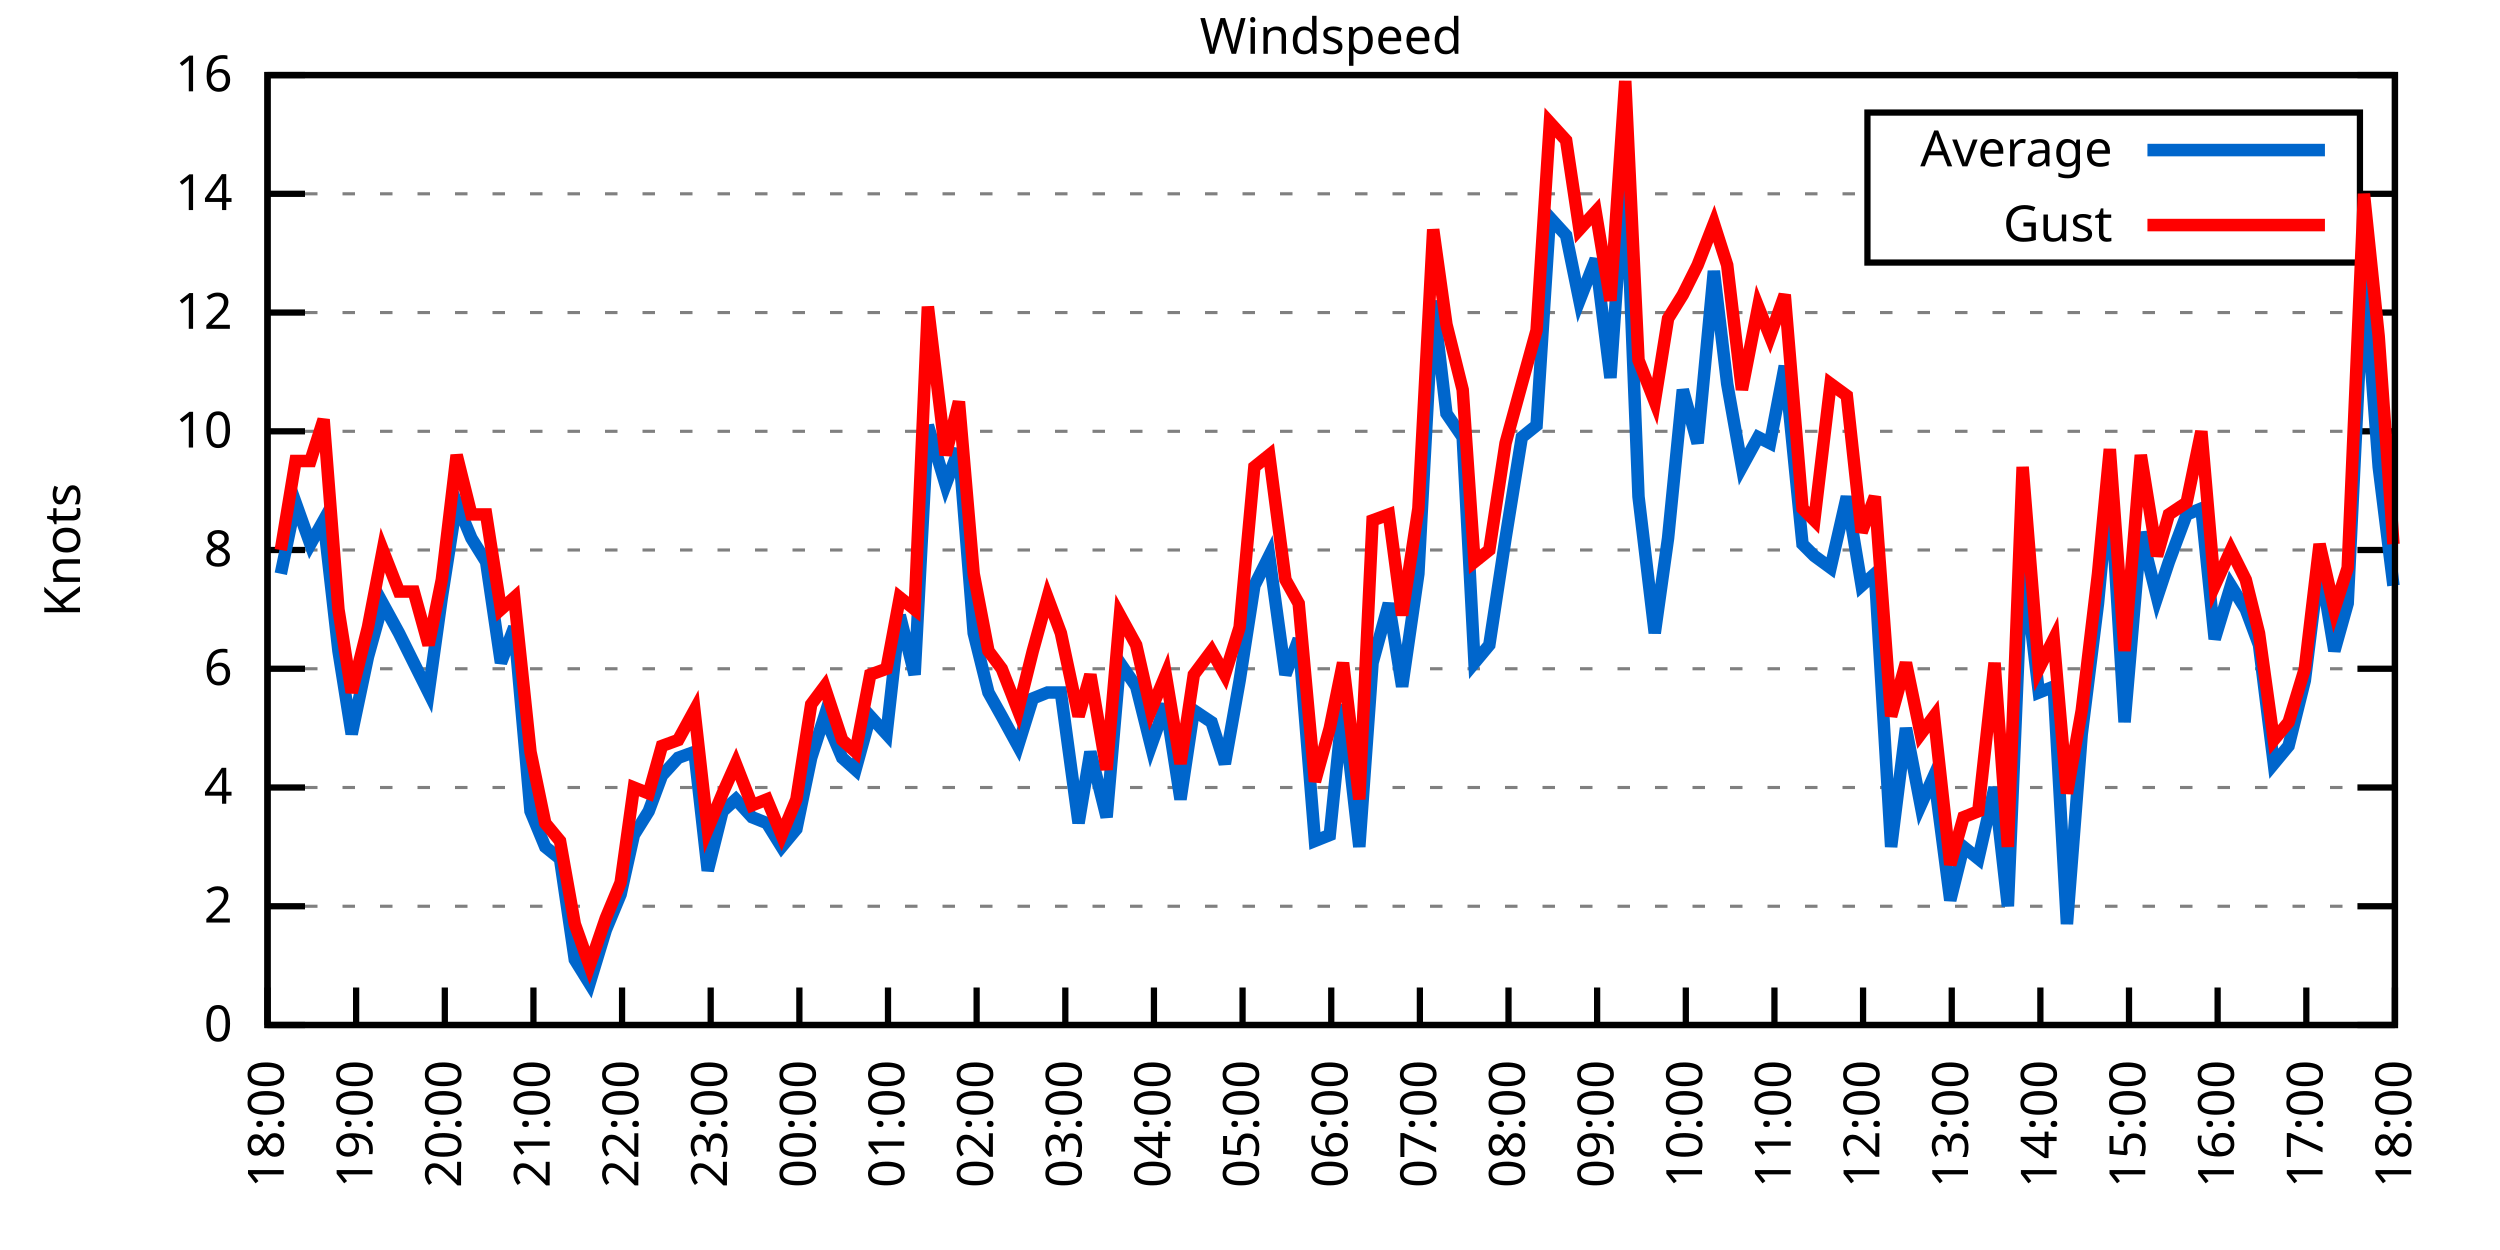
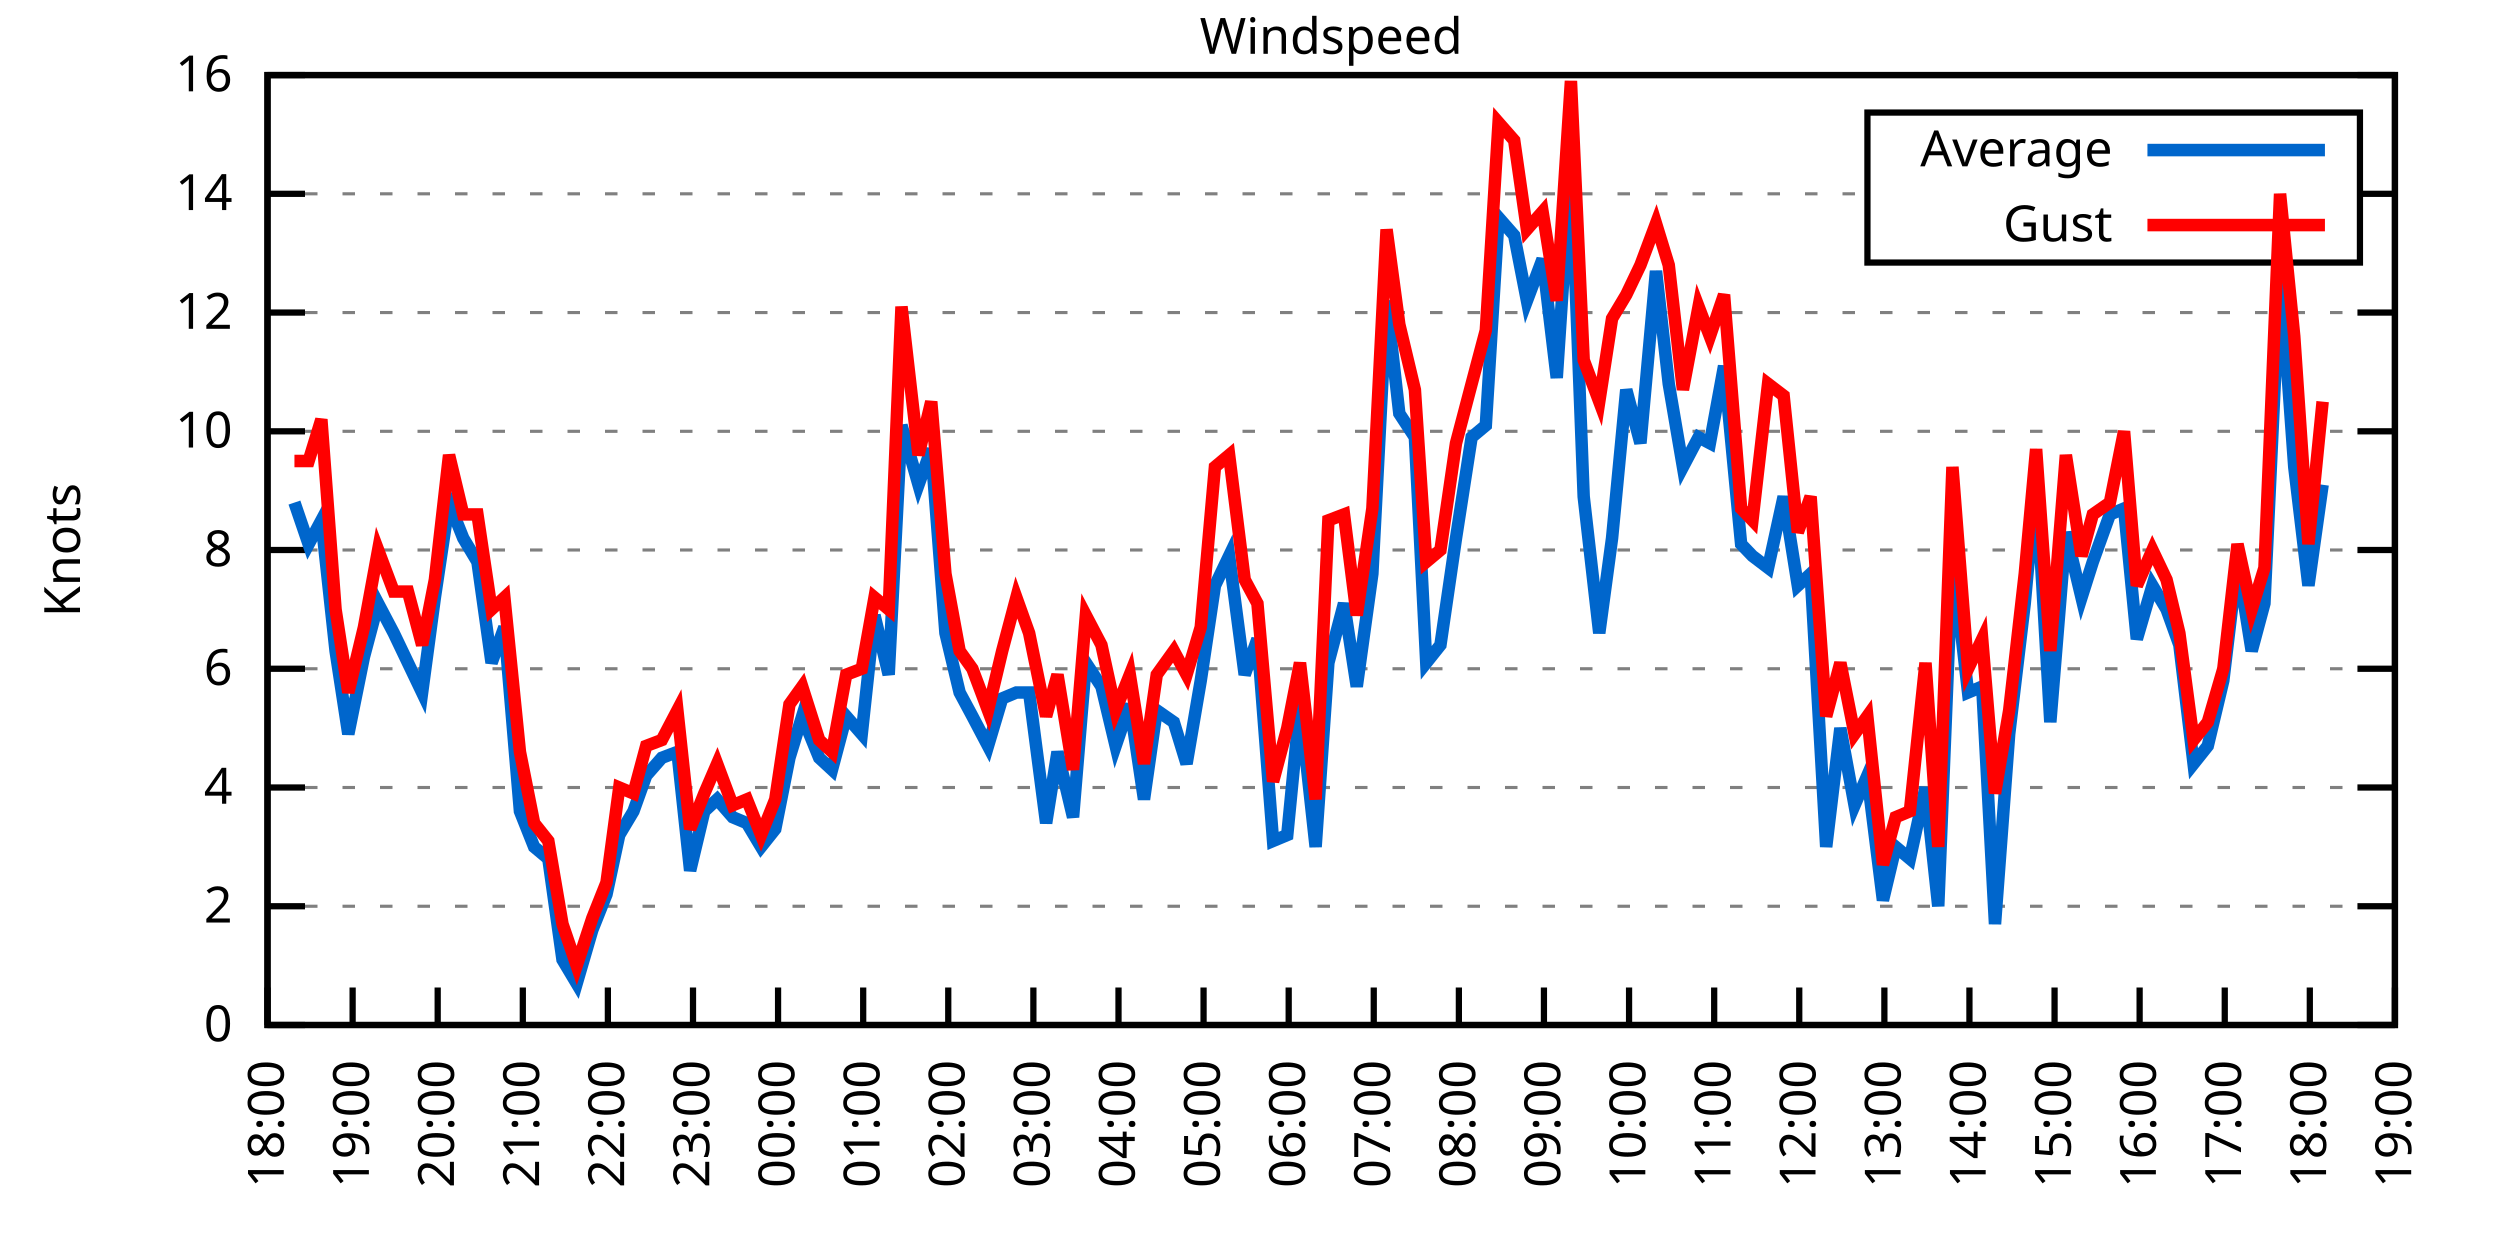
<svg xmlns="http://www.w3.org/2000/svg" xmlns:xlink="http://www.w3.org/1999/xlink" width="400" height="200" viewBox="0 0 400 200">
  <g id="gnuplot_canvas">
    <rect x="0" y="0" width="400" height="200" fill="none" />
    <defs>
      <circle id="gpDot" r="0.5" stroke-width="0.5" stroke="currentColor" />
      <path id="gpPt0" stroke-width="0.333" stroke="currentColor" d="M-1,0 h2 M0,-1 v2" />
      <path id="gpPt1" stroke-width="0.333" stroke="currentColor" d="M-1,-1 L1,1 M1,-1 L-1,1" />
      <path id="gpPt2" stroke-width="0.333" stroke="currentColor" d="M-1,0 L1,0 M0,-1 L0,1 M-1,-1 L1,1 M-1,1 L1,-1" />
      <rect id="gpPt3" stroke-width="0.333" stroke="currentColor" x="-1" y="-1" width="2" height="2" />
      <rect id="gpPt4" stroke-width="0.333" stroke="currentColor" fill="currentColor" x="-1" y="-1" width="2" height="2" />
      <circle id="gpPt5" stroke-width="0.333" stroke="currentColor" cx="0" cy="0" r="1" />
      <use xlink:href="#gpPt5" id="gpPt6" fill="currentColor" stroke="none" />
      <path id="gpPt7" stroke-width="0.333" stroke="currentColor" d="M0,-1.33 L-1.33,0.67 L1.33,0.67 z" />
      <use xlink:href="#gpPt7" id="gpPt8" fill="currentColor" stroke="none" />
      <use xlink:href="#gpPt7" id="gpPt9" stroke="currentColor" transform="rotate(180)" />
      <use xlink:href="#gpPt9" id="gpPt10" fill="currentColor" stroke="none" />
      <use xlink:href="#gpPt3" id="gpPt11" stroke="currentColor" transform="rotate(45)" />
      <use xlink:href="#gpPt11" id="gpPt12" fill="currentColor" stroke="none" />
      <path id="gpPt13" stroke-width="0.333" stroke="currentColor" d="M0,1.330 L1.265,0.411 L0.782,-1.067 L-0.782,-1.076 L-1.265,0.411 z" />
      <use xlink:href="#gpPt13" id="gpPt14" fill="currentColor" stroke="none" />
      <filter id="textbox" filterUnits="objectBoundingBox" x="0" y="0" height="1" width="1">
        <feFlood flood-color="white" flood-opacity="1" result="bgnd" />
        <feComposite in="SourceGraphic" in2="bgnd" operator="atop" />
      </filter>
      <filter id="greybox" filterUnits="objectBoundingBox" x="0" y="0" height="1" width="1">
        <feFlood flood-color="lightgrey" flood-opacity="1" result="grey" />
        <feComposite in="SourceGraphic" in2="grey" operator="atop" />
      </filter>
    </defs>
    <g fill="none" color="white" stroke="currentColor" stroke-width="1.00" stroke-linecap="butt" stroke-linejoin="miter">
</g>
    <g fill="none" color="black" stroke="currentColor" stroke-width="1.00" stroke-linecap="butt" stroke-linejoin="miter">
      <g stroke="none" shape-rendering="crispEdges">
        <polygon fill="rgb(255, 255, 255)" points="42.80,164.00 383.18,164.00 383.18,12.02 42.80,12.02 " />
      </g>
    </g>
    <g fill="none" color="black" stroke="currentColor" stroke-width="1.00" stroke-linecap="butt" stroke-linejoin="miter">
</g>
    <g fill="none" color="black" stroke="black" stroke-width="0.50" stroke-linecap="butt" stroke-linejoin="miter">
</g>
    <g fill="none" color="gray" stroke="currentColor" stroke-width="0.50" stroke-linecap="butt" stroke-linejoin="miter">
      <path stroke="gray" stroke-dasharray="2,4" class="gridline" d="M42.80,164.00 L383.19,164.00  " />
    </g>
    <g fill="none" color="gray" stroke="gray" stroke-width="1.00" stroke-linecap="butt" stroke-linejoin="miter">
</g>
    <g fill="none" color="black" stroke="currentColor" stroke-width="1.00" stroke-linecap="butt" stroke-linejoin="miter">
      <path stroke="black" d="M42.80,164.00 L48.80,164.00 M383.19,164.00 L377.19,164.00  " />
      <g transform="translate(37.20,166.60)" stroke="none" fill="black" font-family="Sans" font-size="8.00" text-anchor="end">
        <text>
          <tspan font-family="Sans"> 0</tspan>
        </text>
      </g>
    </g>
    <g fill="none" color="black" stroke="currentColor" stroke-width="1.00" stroke-linecap="butt" stroke-linejoin="miter">
</g>
    <g fill="none" color="black" stroke="black" stroke-width="0.50" stroke-linecap="butt" stroke-linejoin="miter">
</g>
    <g fill="none" color="gray" stroke="currentColor" stroke-width="0.50" stroke-linecap="butt" stroke-linejoin="miter">
      <path stroke="gray" stroke-dasharray="2,4" class="gridline" d="M42.80,145.00 L383.19,145.00  " />
    </g>
    <g fill="none" color="gray" stroke="gray" stroke-width="1.00" stroke-linecap="butt" stroke-linejoin="miter">
</g>
    <g fill="none" color="black" stroke="currentColor" stroke-width="1.00" stroke-linecap="butt" stroke-linejoin="miter">
      <path stroke="black" d="M42.80,145.00 L48.80,145.00 M383.19,145.00 L377.19,145.00  " />
      <g transform="translate(37.20,147.60)" stroke="none" fill="black" font-family="Sans" font-size="8.00" text-anchor="end">
        <text>
          <tspan font-family="Sans"> 2</tspan>
        </text>
      </g>
    </g>
    <g fill="none" color="black" stroke="currentColor" stroke-width="1.00" stroke-linecap="butt" stroke-linejoin="miter">
</g>
    <g fill="none" color="black" stroke="black" stroke-width="0.50" stroke-linecap="butt" stroke-linejoin="miter">
</g>
    <g fill="none" color="gray" stroke="currentColor" stroke-width="0.50" stroke-linecap="butt" stroke-linejoin="miter">
      <path stroke="gray" stroke-dasharray="2,4" class="gridline" d="M42.80,126.00 L383.19,126.00  " />
    </g>
    <g fill="none" color="gray" stroke="gray" stroke-width="1.00" stroke-linecap="butt" stroke-linejoin="miter">
</g>
    <g fill="none" color="black" stroke="currentColor" stroke-width="1.00" stroke-linecap="butt" stroke-linejoin="miter">
      <path stroke="black" d="M42.80,126.00 L48.80,126.00 M383.19,126.00 L377.19,126.00  " />
      <g transform="translate(37.20,128.60)" stroke="none" fill="black" font-family="Sans" font-size="8.00" text-anchor="end">
        <text>
          <tspan font-family="Sans"> 4</tspan>
        </text>
      </g>
    </g>
    <g fill="none" color="black" stroke="currentColor" stroke-width="1.00" stroke-linecap="butt" stroke-linejoin="miter">
</g>
    <g fill="none" color="black" stroke="black" stroke-width="0.50" stroke-linecap="butt" stroke-linejoin="miter">
</g>
    <g fill="none" color="gray" stroke="currentColor" stroke-width="0.50" stroke-linecap="butt" stroke-linejoin="miter">
      <path stroke="gray" stroke-dasharray="2,4" class="gridline" d="M42.80,107.00 L383.19,107.00  " />
    </g>
    <g fill="none" color="gray" stroke="gray" stroke-width="1.00" stroke-linecap="butt" stroke-linejoin="miter">
</g>
    <g fill="none" color="black" stroke="currentColor" stroke-width="1.00" stroke-linecap="butt" stroke-linejoin="miter">
      <path stroke="black" d="M42.80,107.00 L48.80,107.00 M383.19,107.00 L377.19,107.00  " />
      <g transform="translate(37.20,109.60)" stroke="none" fill="black" font-family="Sans" font-size="8.00" text-anchor="end">
        <text>
          <tspan font-family="Sans"> 6</tspan>
        </text>
      </g>
    </g>
    <g fill="none" color="black" stroke="currentColor" stroke-width="1.00" stroke-linecap="butt" stroke-linejoin="miter">
</g>
    <g fill="none" color="black" stroke="black" stroke-width="0.50" stroke-linecap="butt" stroke-linejoin="miter">
</g>
    <g fill="none" color="gray" stroke="currentColor" stroke-width="0.50" stroke-linecap="butt" stroke-linejoin="miter">
      <path stroke="gray" stroke-dasharray="2,4" class="gridline" d="M42.80,88.00 L383.19,88.00  " />
    </g>
    <g fill="none" color="gray" stroke="gray" stroke-width="1.00" stroke-linecap="butt" stroke-linejoin="miter">
</g>
    <g fill="none" color="black" stroke="currentColor" stroke-width="1.00" stroke-linecap="butt" stroke-linejoin="miter">
      <path stroke="black" d="M42.80,88.00 L48.80,88.00 M383.19,88.00 L377.19,88.00  " />
      <g transform="translate(37.20,90.60)" stroke="none" fill="black" font-family="Sans" font-size="8.00" text-anchor="end">
        <text>
          <tspan font-family="Sans"> 8</tspan>
        </text>
      </g>
    </g>
    <g fill="none" color="black" stroke="currentColor" stroke-width="1.00" stroke-linecap="butt" stroke-linejoin="miter">
</g>
    <g fill="none" color="black" stroke="black" stroke-width="0.50" stroke-linecap="butt" stroke-linejoin="miter">
</g>
    <g fill="none" color="gray" stroke="currentColor" stroke-width="0.50" stroke-linecap="butt" stroke-linejoin="miter">
      <path stroke="gray" stroke-dasharray="2,4" class="gridline" d="M42.80,69.01 L383.19,69.01  " />
    </g>
    <g fill="none" color="gray" stroke="gray" stroke-width="1.00" stroke-linecap="butt" stroke-linejoin="miter">
</g>
    <g fill="none" color="black" stroke="currentColor" stroke-width="1.00" stroke-linecap="butt" stroke-linejoin="miter">
      <path stroke="black" d="M42.80,69.01 L48.80,69.01 M383.19,69.01 L377.19,69.01  " />
      <g transform="translate(37.20,71.61)" stroke="none" fill="black" font-family="Sans" font-size="8.00" text-anchor="end">
        <text>
          <tspan font-family="Sans"> 10</tspan>
        </text>
      </g>
    </g>
    <g fill="none" color="black" stroke="currentColor" stroke-width="1.00" stroke-linecap="butt" stroke-linejoin="miter">
</g>
    <g fill="none" color="black" stroke="black" stroke-width="0.50" stroke-linecap="butt" stroke-linejoin="miter">
</g>
    <g fill="none" color="gray" stroke="currentColor" stroke-width="0.50" stroke-linecap="butt" stroke-linejoin="miter">
      <path stroke="gray" stroke-dasharray="2,4" class="gridline" d="M42.80,50.01 L383.19,50.01  " />
    </g>
    <g fill="none" color="gray" stroke="gray" stroke-width="1.00" stroke-linecap="butt" stroke-linejoin="miter">
</g>
    <g fill="none" color="black" stroke="currentColor" stroke-width="1.00" stroke-linecap="butt" stroke-linejoin="miter">
      <path stroke="black" d="M42.80,50.01 L48.80,50.01 M383.19,50.01 L377.19,50.01  " />
      <g transform="translate(37.20,52.61)" stroke="none" fill="black" font-family="Sans" font-size="8.00" text-anchor="end">
        <text>
          <tspan font-family="Sans"> 12</tspan>
        </text>
      </g>
    </g>
    <g fill="none" color="black" stroke="currentColor" stroke-width="1.00" stroke-linecap="butt" stroke-linejoin="miter">
</g>
    <g fill="none" color="black" stroke="black" stroke-width="0.50" stroke-linecap="butt" stroke-linejoin="miter">
</g>
    <g fill="none" color="gray" stroke="currentColor" stroke-width="0.50" stroke-linecap="butt" stroke-linejoin="miter">
      <path stroke="gray" stroke-dasharray="2,4" class="gridline" d="M42.80,31.01 L298.79,31.01 M377.59,31.01 L383.19,31.01  " />
    </g>
    <g fill="none" color="gray" stroke="gray" stroke-width="1.00" stroke-linecap="butt" stroke-linejoin="miter">
</g>
    <g fill="none" color="black" stroke="currentColor" stroke-width="1.00" stroke-linecap="butt" stroke-linejoin="miter">
      <path stroke="black" d="M42.80,31.01 L48.80,31.01 M383.19,31.01 L377.19,31.01  " />
      <g transform="translate(37.20,33.61)" stroke="none" fill="black" font-family="Sans" font-size="8.00" text-anchor="end">
        <text>
          <tspan font-family="Sans"> 14</tspan>
        </text>
      </g>
    </g>
    <g fill="none" color="black" stroke="currentColor" stroke-width="1.00" stroke-linecap="butt" stroke-linejoin="miter">
</g>
    <g fill="none" color="black" stroke="black" stroke-width="0.50" stroke-linecap="butt" stroke-linejoin="miter">
</g>
    <g fill="none" color="gray" stroke="currentColor" stroke-width="0.50" stroke-linecap="butt" stroke-linejoin="miter">
      <path stroke="gray" stroke-dasharray="2,4" class="gridline" d="M42.80,12.01 L383.19,12.01  " />
    </g>
    <g fill="none" color="gray" stroke="gray" stroke-width="1.00" stroke-linecap="butt" stroke-linejoin="miter">
</g>
    <g fill="none" color="black" stroke="currentColor" stroke-width="1.00" stroke-linecap="butt" stroke-linejoin="miter">
      <path stroke="black" d="M42.80,12.01 L48.80,12.01 M383.19,12.01 L377.19,12.01  " />
      <g transform="translate(37.20,14.61)" stroke="none" fill="black" font-family="Sans" font-size="8.00" text-anchor="end">
        <text>
          <tspan font-family="Sans"> 16</tspan>
        </text>
      </g>
    </g>
    <g fill="none" color="black" stroke="currentColor" stroke-width="1.00" stroke-linecap="butt" stroke-linejoin="miter">
      <path stroke="black" d="M42.80,164.00 L42.80,158.00  " />
      <g transform="translate(45.40,169.60) rotate(270.00)" stroke="none" fill="black" font-family="Sans" font-size="8.00" text-anchor="end">
        <text>
          <tspan font-family="Sans">18:00</tspan>
        </text>
      </g>
    </g>
    <g fill="none" color="black" stroke="currentColor" stroke-width="1.00" stroke-linecap="butt" stroke-linejoin="miter">
-       <path stroke="black" d="M56.98,164.00 L56.98,158.00  " />
-       <g transform="translate(59.58,169.60) rotate(270.00)" stroke="none" fill="black" font-family="Sans" font-size="8.00" text-anchor="end">
+       <path stroke="black" d="M56.42,164.00 L56.42,158.00  " />
+       <g transform="translate(59.02,169.60) rotate(270.00)" stroke="none" fill="black" font-family="Sans" font-size="8.00" text-anchor="end">
        <text>
          <tspan font-family="Sans">19:00</tspan>
        </text>
      </g>
    </g>
    <g fill="none" color="black" stroke="currentColor" stroke-width="1.00" stroke-linecap="butt" stroke-linejoin="miter">
-       <path stroke="black" d="M71.17,164.00 L71.17,158.00  " />
-       <g transform="translate(73.77,169.60) rotate(270.00)" stroke="none" fill="black" font-family="Sans" font-size="8.00" text-anchor="end">
+       <path stroke="black" d="M70.03,164.00 L70.03,158.00  " />
+       <g transform="translate(72.63,169.60) rotate(270.00)" stroke="none" fill="black" font-family="Sans" font-size="8.00" text-anchor="end">
        <text>
          <tspan font-family="Sans">20:00</tspan>
        </text>
      </g>
    </g>
    <g fill="none" color="black" stroke="currentColor" stroke-width="1.00" stroke-linecap="butt" stroke-linejoin="miter">
-       <path stroke="black" d="M85.35,164.00 L85.35,158.00  " />
-       <g transform="translate(87.95,169.60) rotate(270.00)" stroke="none" fill="black" font-family="Sans" font-size="8.00" text-anchor="end">
+       <path stroke="black" d="M83.65,164.00 L83.65,158.00  " />
+       <g transform="translate(86.25,169.60) rotate(270.00)" stroke="none" fill="black" font-family="Sans" font-size="8.00" text-anchor="end">
        <text>
          <tspan font-family="Sans">21:00</tspan>
        </text>
      </g>
    </g>
    <g fill="none" color="black" stroke="currentColor" stroke-width="1.00" stroke-linecap="butt" stroke-linejoin="miter">
-       <path stroke="black" d="M99.53,164.00 L99.53,158.00  " />
-       <g transform="translate(102.13,169.60) rotate(270.00)" stroke="none" fill="black" font-family="Sans" font-size="8.00" text-anchor="end">
+       <path stroke="black" d="M97.26,164.00 L97.26,158.00  " />
+       <g transform="translate(99.86,169.60) rotate(270.00)" stroke="none" fill="black" font-family="Sans" font-size="8.00" text-anchor="end">
        <text>
          <tspan font-family="Sans">22:00</tspan>
        </text>
      </g>
    </g>
    <g fill="none" color="black" stroke="currentColor" stroke-width="1.00" stroke-linecap="butt" stroke-linejoin="miter">
-       <path stroke="black" d="M113.71,164.00 L113.71,158.00  " />
-       <g transform="translate(116.31,169.60) rotate(270.00)" stroke="none" fill="black" font-family="Sans" font-size="8.00" text-anchor="end">
+       <path stroke="black" d="M110.88,164.00 L110.88,158.00  " />
+       <g transform="translate(113.48,169.60) rotate(270.00)" stroke="none" fill="black" font-family="Sans" font-size="8.00" text-anchor="end">
        <text>
          <tspan font-family="Sans">23:00</tspan>
        </text>
      </g>
    </g>
    <g fill="none" color="black" stroke="currentColor" stroke-width="1.00" stroke-linecap="butt" stroke-linejoin="miter">
-       <path stroke="black" d="M127.90,164.00 L127.90,158.00  " />
-       <g transform="translate(130.50,169.60) rotate(270.00)" stroke="none" fill="black" font-family="Sans" font-size="8.00" text-anchor="end">
+       <path stroke="black" d="M124.49,164.00 L124.49,158.00  " />
+       <g transform="translate(127.09,169.60) rotate(270.00)" stroke="none" fill="black" font-family="Sans" font-size="8.00" text-anchor="end">
        <text>
          <tspan font-family="Sans">00:00</tspan>
        </text>
      </g>
    </g>
    <g fill="none" color="black" stroke="currentColor" stroke-width="1.00" stroke-linecap="butt" stroke-linejoin="miter">
-       <path stroke="black" d="M142.08,164.00 L142.08,158.00  " />
-       <g transform="translate(144.68,169.60) rotate(270.00)" stroke="none" fill="black" font-family="Sans" font-size="8.00" text-anchor="end">
+       <path stroke="black" d="M138.11,164.00 L138.11,158.00  " />
+       <g transform="translate(140.71,169.60) rotate(270.00)" stroke="none" fill="black" font-family="Sans" font-size="8.00" text-anchor="end">
        <text>
          <tspan font-family="Sans">01:00</tspan>
        </text>
      </g>
    </g>
    <g fill="none" color="black" stroke="currentColor" stroke-width="1.00" stroke-linecap="butt" stroke-linejoin="miter">
-       <path stroke="black" d="M156.26,164.00 L156.26,158.00  " />
-       <g transform="translate(158.86,169.60) rotate(270.00)" stroke="none" fill="black" font-family="Sans" font-size="8.00" text-anchor="end">
+       <path stroke="black" d="M151.72,164.00 L151.72,158.00  " />
+       <g transform="translate(154.32,169.60) rotate(270.00)" stroke="none" fill="black" font-family="Sans" font-size="8.00" text-anchor="end">
        <text>
          <tspan font-family="Sans">02:00</tspan>
        </text>
      </g>
    </g>
    <g fill="none" color="black" stroke="currentColor" stroke-width="1.00" stroke-linecap="butt" stroke-linejoin="miter">
-       <path stroke="black" d="M170.45,164.00 L170.45,158.00  " />
-       <g transform="translate(173.05,169.60) rotate(270.00)" stroke="none" fill="black" font-family="Sans" font-size="8.00" text-anchor="end">
+       <path stroke="black" d="M165.34,164.00 L165.34,158.00  " />
+       <g transform="translate(167.94,169.60) rotate(270.00)" stroke="none" fill="black" font-family="Sans" font-size="8.00" text-anchor="end">
        <text>
          <tspan font-family="Sans">03:00</tspan>
        </text>
      </g>
    </g>
    <g fill="none" color="black" stroke="currentColor" stroke-width="1.00" stroke-linecap="butt" stroke-linejoin="miter">
-       <path stroke="black" d="M184.63,164.00 L184.63,158.00  " />
-       <g transform="translate(187.23,169.60) rotate(270.00)" stroke="none" fill="black" font-family="Sans" font-size="8.00" text-anchor="end">
+       <path stroke="black" d="M178.96,164.00 L178.96,158.00  " />
+       <g transform="translate(181.56,169.60) rotate(270.00)" stroke="none" fill="black" font-family="Sans" font-size="8.00" text-anchor="end">
        <text>
          <tspan font-family="Sans">04:00</tspan>
        </text>
      </g>
    </g>
    <g fill="none" color="black" stroke="currentColor" stroke-width="1.00" stroke-linecap="butt" stroke-linejoin="miter">
-       <path stroke="black" d="M198.81,164.00 L198.81,158.00  " />
-       <g transform="translate(201.41,169.60) rotate(270.00)" stroke="none" fill="black" font-family="Sans" font-size="8.00" text-anchor="end">
+       <path stroke="black" d="M192.57,164.00 L192.57,158.00  " />
+       <g transform="translate(195.17,169.60) rotate(270.00)" stroke="none" fill="black" font-family="Sans" font-size="8.00" text-anchor="end">
        <text>
          <tspan font-family="Sans">05:00</tspan>
        </text>
      </g>
    </g>
    <g fill="none" color="black" stroke="currentColor" stroke-width="1.00" stroke-linecap="butt" stroke-linejoin="miter">
-       <path stroke="black" d="M213.00,164.00 L213.00,158.00  " />
-       <g transform="translate(215.60,169.60) rotate(270.00)" stroke="none" fill="black" font-family="Sans" font-size="8.00" text-anchor="end">
+       <path stroke="black" d="M206.19,164.00 L206.19,158.00  " />
+       <g transform="translate(208.79,169.60) rotate(270.00)" stroke="none" fill="black" font-family="Sans" font-size="8.00" text-anchor="end">
        <text>
          <tspan font-family="Sans">06:00</tspan>
        </text>
      </g>
    </g>
    <g fill="none" color="black" stroke="currentColor" stroke-width="1.00" stroke-linecap="butt" stroke-linejoin="miter">
-       <path stroke="black" d="M227.18,164.00 L227.18,158.00  " />
-       <g transform="translate(229.78,169.60) rotate(270.00)" stroke="none" fill="black" font-family="Sans" font-size="8.00" text-anchor="end">
+       <path stroke="black" d="M219.80,164.00 L219.80,158.00  " />
+       <g transform="translate(222.40,169.60) rotate(270.00)" stroke="none" fill="black" font-family="Sans" font-size="8.00" text-anchor="end">
        <text>
          <tspan font-family="Sans">07:00</tspan>
        </text>
      </g>
    </g>
    <g fill="none" color="black" stroke="currentColor" stroke-width="1.00" stroke-linecap="butt" stroke-linejoin="miter">
-       <path stroke="black" d="M241.36,164.00 L241.36,158.00  " />
-       <g transform="translate(243.96,169.60) rotate(270.00)" stroke="none" fill="black" font-family="Sans" font-size="8.00" text-anchor="end">
+       <path stroke="black" d="M233.42,164.00 L233.42,158.00  " />
+       <g transform="translate(236.02,169.60) rotate(270.00)" stroke="none" fill="black" font-family="Sans" font-size="8.00" text-anchor="end">
        <text>
          <tspan font-family="Sans">08:00</tspan>
        </text>
      </g>
    </g>
    <g fill="none" color="black" stroke="currentColor" stroke-width="1.00" stroke-linecap="butt" stroke-linejoin="miter">
-       <path stroke="black" d="M255.54,164.00 L255.54,158.00  " />
-       <g transform="translate(258.14,169.60) rotate(270.00)" stroke="none" fill="black" font-family="Sans" font-size="8.00" text-anchor="end">
+       <path stroke="black" d="M247.03,164.00 L247.03,158.00  " />
+       <g transform="translate(249.63,169.60) rotate(270.00)" stroke="none" fill="black" font-family="Sans" font-size="8.00" text-anchor="end">
        <text>
          <tspan font-family="Sans">09:00</tspan>
        </text>
      </g>
    </g>
    <g fill="none" color="black" stroke="currentColor" stroke-width="1.00" stroke-linecap="butt" stroke-linejoin="miter">
-       <path stroke="black" d="M269.73,164.00 L269.73,158.00  " />
-       <g transform="translate(272.33,169.60) rotate(270.00)" stroke="none" fill="black" font-family="Sans" font-size="8.00" text-anchor="end">
+       <path stroke="black" d="M260.65,164.00 L260.65,158.00  " />
+       <g transform="translate(263.25,169.60) rotate(270.00)" stroke="none" fill="black" font-family="Sans" font-size="8.00" text-anchor="end">
        <text>
          <tspan font-family="Sans">10:00</tspan>
        </text>
      </g>
    </g>
    <g fill="none" color="black" stroke="currentColor" stroke-width="1.00" stroke-linecap="butt" stroke-linejoin="miter">
-       <path stroke="black" d="M283.91,164.00 L283.91,158.00  " />
-       <g transform="translate(286.51,169.60) rotate(270.00)" stroke="none" fill="black" font-family="Sans" font-size="8.00" text-anchor="end">
+       <path stroke="black" d="M274.27,164.00 L274.27,158.00  " />
+       <g transform="translate(276.87,169.60) rotate(270.00)" stroke="none" fill="black" font-family="Sans" font-size="8.00" text-anchor="end">
        <text>
          <tspan font-family="Sans">11:00</tspan>
        </text>
      </g>
    </g>
    <g fill="none" color="black" stroke="currentColor" stroke-width="1.00" stroke-linecap="butt" stroke-linejoin="miter">
-       <path stroke="black" d="M298.09,164.00 L298.09,158.00  " />
-       <g transform="translate(300.69,169.60) rotate(270.00)" stroke="none" fill="black" font-family="Sans" font-size="8.00" text-anchor="end">
+       <path stroke="black" d="M287.88,164.00 L287.88,158.00  " />
+       <g transform="translate(290.48,169.60) rotate(270.00)" stroke="none" fill="black" font-family="Sans" font-size="8.00" text-anchor="end">
        <text>
          <tspan font-family="Sans">12:00</tspan>
        </text>
      </g>
    </g>
    <g fill="none" color="black" stroke="currentColor" stroke-width="1.00" stroke-linecap="butt" stroke-linejoin="miter">
-       <path stroke="black" d="M312.28,164.00 L312.28,158.00  " />
-       <g transform="translate(314.88,169.60) rotate(270.00)" stroke="none" fill="black" font-family="Sans" font-size="8.00" text-anchor="end">
+       <path stroke="black" d="M301.50,164.00 L301.50,158.00  " />
+       <g transform="translate(304.10,169.60) rotate(270.00)" stroke="none" fill="black" font-family="Sans" font-size="8.00" text-anchor="end">
        <text>
          <tspan font-family="Sans">13:00</tspan>
        </text>
      </g>
    </g>
    <g fill="none" color="black" stroke="currentColor" stroke-width="1.00" stroke-linecap="butt" stroke-linejoin="miter">
-       <path stroke="black" d="M326.46,164.00 L326.46,158.00  " />
-       <g transform="translate(329.06,169.60) rotate(270.00)" stroke="none" fill="black" font-family="Sans" font-size="8.00" text-anchor="end">
+       <path stroke="black" d="M315.11,164.00 L315.11,158.00  " />
+       <g transform="translate(317.71,169.60) rotate(270.00)" stroke="none" fill="black" font-family="Sans" font-size="8.00" text-anchor="end">
        <text>
          <tspan font-family="Sans">14:00</tspan>
        </text>
      </g>
    </g>
    <g fill="none" color="black" stroke="currentColor" stroke-width="1.00" stroke-linecap="butt" stroke-linejoin="miter">
-       <path stroke="black" d="M340.64,164.00 L340.64,158.00  " />
-       <g transform="translate(343.24,169.60) rotate(270.00)" stroke="none" fill="black" font-family="Sans" font-size="8.00" text-anchor="end">
+       <path stroke="black" d="M328.73,164.00 L328.73,158.00  " />
+       <g transform="translate(331.33,169.60) rotate(270.00)" stroke="none" fill="black" font-family="Sans" font-size="8.00" text-anchor="end">
        <text>
          <tspan font-family="Sans">15:00</tspan>
        </text>
      </g>
    </g>
    <g fill="none" color="black" stroke="currentColor" stroke-width="1.00" stroke-linecap="butt" stroke-linejoin="miter">
-       <path stroke="black" d="M354.82,164.00 L354.82,158.00  " />
-       <g transform="translate(357.42,169.60) rotate(270.00)" stroke="none" fill="black" font-family="Sans" font-size="8.00" text-anchor="end">
+       <path stroke="black" d="M342.34,164.00 L342.34,158.00  " />
+       <g transform="translate(344.94,169.60) rotate(270.00)" stroke="none" fill="black" font-family="Sans" font-size="8.00" text-anchor="end">
        <text>
          <tspan font-family="Sans">16:00</tspan>
        </text>
      </g>
    </g>
    <g fill="none" color="black" stroke="currentColor" stroke-width="1.00" stroke-linecap="butt" stroke-linejoin="miter">
-       <path stroke="black" d="M369.01,164.00 L369.01,158.00  " />
-       <g transform="translate(371.61,169.60) rotate(270.00)" stroke="none" fill="black" font-family="Sans" font-size="8.00" text-anchor="end">
+       <path stroke="black" d="M355.96,164.00 L355.96,158.00  " />
+       <g transform="translate(358.56,169.60) rotate(270.00)" stroke="none" fill="black" font-family="Sans" font-size="8.00" text-anchor="end">
        <text>
          <tspan font-family="Sans">17:00</tspan>
+         </text>
+       </g>
+     </g>
+     <g fill="none" color="black" stroke="currentColor" stroke-width="1.00" stroke-linecap="butt" stroke-linejoin="miter">
+       <path stroke="black" d="M369.57,164.00 L369.57,158.00  " />
+       <g transform="translate(372.17,169.60) rotate(270.00)" stroke="none" fill="black" font-family="Sans" font-size="8.00" text-anchor="end">
+         <text>
+           <tspan font-family="Sans">18:00</tspan>
        </text>
      </g>
    </g>
    <g fill="none" color="black" stroke="currentColor" stroke-width="1.00" stroke-linecap="butt" stroke-linejoin="miter">
      <path stroke="black" d="M383.19,164.00 L383.19,158.00  " />
      <g transform="translate(385.79,169.60) rotate(270.00)" stroke="none" fill="black" font-family="Sans" font-size="8.00" text-anchor="end">
        <text>
-           <tspan font-family="Sans">18:00</tspan>
+           <tspan font-family="Sans">19:00</tspan>
        </text>
      </g>
    </g>
    <g fill="none" color="black" stroke="currentColor" stroke-width="1.00" stroke-linecap="butt" stroke-linejoin="miter">
</g>
    <g fill="none" color="black" stroke="currentColor" stroke-width="1.00" stroke-linecap="butt" stroke-linejoin="miter">
      <path stroke="black" d="M42.80,12.01 L42.80,164.00 L383.19,164.00 L383.19,12.01 L42.80,12.01 Z  " />
    </g>
    <g fill="none" color="black" stroke="currentColor" stroke-width="1.00" stroke-linecap="butt" stroke-linejoin="miter">
</g>
    <g fill="none" color="black" stroke="currentColor" stroke-width="1.00" stroke-linecap="butt" stroke-linejoin="miter">
      <path stroke="black" d="M298.79,42.01 L298.79,18.01 L377.59,18.01 L377.59,42.01 L298.79,42.01 Z  " />
    </g>
    <g id="Windspeed_plot_1">
      <g fill="none" color="white" stroke="black" stroke-width="2.00" stroke-linecap="butt" stroke-linejoin="miter">
</g>
      <g fill="none" color="black" stroke="currentColor" stroke-width="2.00" stroke-linecap="butt" stroke-linejoin="miter">
        <g transform="translate(337.99,26.61)" stroke="none" fill="black" font-family="Sans" font-size="8.00" text-anchor="end">
          <text>
            <tspan font-family="Sans">Average</tspan>
          </text>
        </g>
      </g>
      <g fill="none" color="black" stroke="currentColor" stroke-width="2.00" stroke-linecap="butt" stroke-linejoin="miter">
-         <path stroke="rgb(  0, 102, 204)" d="M343.59,24.01 L371.99,24.01 M44.93,91.80 L47.29,80.41 L49.66,87.06 L51.78,83.26 L54.15,104.15 L56.27,117.45   L58.87,105.10 L61.24,96.55 L63.84,101.30 L66.20,106.05 L68.57,110.80 L70.69,95.60 L73.06,80.41 L75.42,86.11   L77.78,89.90 L80.15,106.05 L82.28,100.35 L84.88,129.80 L87.24,135.50 L89.60,137.40 L91.97,153.55 L94.33,157.35   L96.93,148.80 L99.30,143.10 L101.42,133.60 L103.79,129.80 L105.91,124.10 L108.51,121.25 L111.11,120.30 L113.24,139.30   L115.61,129.80 L117.73,127.90 L120.33,130.75 L122.70,131.70 L125.06,135.50 L127.42,132.65 L129.79,121.25 L131.92,114.60   L134.75,121.25 L136.88,123.15 L139.24,114.60 L141.84,117.45 L143.97,98.45 L146.34,107.95 L148.46,68.06 L151.30,77.56   L153.43,71.86 L155.79,101.30 L158.15,110.80 L160.28,114.60 L162.88,119.35 L165.25,111.75 L167.61,110.80 L169.74,110.80   L172.57,131.70 L174.46,120.30 L177.06,130.75 L179.19,106.05 L181.79,109.85 L184.16,119.35 L186.52,112.70 L188.88,127.90   L191.01,113.65 L193.85,115.55 L195.98,122.20 L198.34,108.90 L200.70,93.70 L203.07,88.95 L205.67,107.95 L207.79,102.25   L210.39,134.55 L212.76,133.60 L214.89,112.70 L217.49,135.50 L219.61,106.05 L222.21,96.55 L224.34,109.85 L226.94,91.80   L229.31,48.11 L231.43,66.16 L234.03,69.96 L235.92,106.05 L238.29,103.20 L240.89,86.11 L243.49,69.96 L245.85,68.06   L247.98,34.81 L250.58,37.66 L252.71,48.11 L255.31,41.46 L257.67,60.46 L260.04,26.26 L262.16,79.46 L264.76,101.30   L266.89,86.11 L269.25,62.36 L271.62,70.91 L274.22,43.36 L276.35,61.41 L278.71,74.71 L281.31,69.96 L283.20,70.91   L285.56,58.56 L288.40,87.06 L290.29,88.95 L292.89,90.85 L295.49,79.46 L297.86,93.70 L299.98,91.80 L302.58,135.50   L304.95,116.50 L307.31,128.85 L309.44,124.10 L312.04,144.05 L314.17,135.50 L316.53,137.40 L319.13,126.00 L321.26,145.00   L323.62,88.95 L326.22,110.80 L328.59,109.85 L330.71,147.85 L333.08,117.45 L335.68,96.55 L337.57,76.61 L339.93,115.55   L342.53,85.16 L345.13,95.60 L347.02,89.90 L349.86,82.31 L352.22,81.36 L354.35,102.25 L356.95,93.70 L359.32,97.50   L361.44,103.20 L363.81,122.20 L366.17,119.35 L368.77,108.90 L371.13,89.90 L373.50,104.15 L375.63,96.55 L378.23,43.36   L380.59,74.71 L382.95,93.70  " />
+         <path stroke="rgb(  0, 102, 204)" d="M343.59,24.01 L371.99,24.01 M47.11,80.41 L49.38,87.06 L51.42,83.26 L53.69,104.15 L55.73,117.45 L58.23,105.10   L60.50,96.55 L63.00,101.30 L65.27,106.05 L67.54,110.80 L69.58,95.60 L71.85,80.41 L74.12,86.11 L76.39,89.90   L78.65,106.05 L80.70,100.35 L83.19,129.80 L85.46,135.50 L87.73,137.40 L90.00,153.55 L92.27,157.35 L94.77,148.80   L97.04,143.10 L99.08,133.60 L101.35,129.80 L103.39,124.10 L105.89,121.25 L108.38,120.30 L110.42,139.30 L112.69,129.80   L114.74,127.90 L117.23,130.75 L119.50,131.70 L121.77,135.50 L124.04,132.65 L126.31,121.25 L128.35,114.60 L131.07,121.25   L133.12,123.15 L135.39,114.60 L137.88,117.45 L139.92,98.45 L142.19,107.95 L144.24,68.06 L146.96,77.56 L149.00,71.86   L151.27,101.30 L153.54,110.80 L155.58,114.60 L158.08,119.35 L160.35,111.75 L162.62,110.80 L164.66,110.80 L167.38,131.70   L169.20,120.30 L171.69,130.75 L173.74,106.05 L176.23,109.85 L178.50,119.35 L180.77,112.70 L183.04,127.90 L185.08,113.65   L187.81,115.55 L189.85,122.20 L192.12,108.90 L194.39,93.70 L196.66,88.95 L199.15,107.95 L201.19,102.25 L203.69,134.55   L205.96,133.60 L208.00,112.70 L210.50,135.50 L212.54,106.05 L215.04,96.55 L217.08,109.85 L219.58,91.80 L221.85,48.11   L223.89,66.16 L226.38,69.96 L228.20,106.05 L230.47,103.20 L232.96,86.11 L235.46,69.96 L237.73,68.06 L239.77,34.81   L242.27,37.66 L244.31,48.11 L246.81,41.46 L249.08,60.46 L251.35,26.26 L253.39,79.46 L255.88,101.30 L257.93,86.11   L260.20,62.36 L262.47,70.91 L264.96,43.36 L267.00,61.41 L269.27,74.71 L271.77,69.96 L273.58,70.91 L275.85,58.56   L278.58,87.06 L280.39,88.95 L282.89,90.85 L285.38,79.46 L287.65,93.70 L289.70,91.80 L292.19,135.50 L294.46,116.50   L296.73,128.85 L298.77,124.10 L301.27,144.05 L303.31,135.50 L305.58,137.40 L308.08,126.00 L310.12,145.00 L312.39,88.95   L314.89,110.80 L317.15,109.85 L319.20,147.85 L321.47,117.45 L323.96,96.55 L325.78,76.61 L328.05,115.55 L330.54,85.16   L333.04,95.60 L334.85,89.90 L337.58,82.31 L339.85,81.36 L341.89,102.25 L344.39,93.70 L346.65,97.50 L348.70,103.20   L350.97,122.20 L353.24,119.35 L355.73,108.90 L358.00,89.90 L360.27,104.15 L362.31,96.55 L364.81,43.36 L367.08,74.71   L369.35,93.70 L371.62,77.56  " />
      </g>
    </g>
    <g id="Windspeed_plot_2">
      <g fill="none" color="black" stroke="currentColor" stroke-width="2.00" stroke-linecap="butt" stroke-linejoin="miter">
        <g transform="translate(337.99,38.61)" stroke="none" fill="black" font-family="Sans" font-size="8.00" text-anchor="end">
          <text>
            <tspan font-family="Sans">Gust</tspan>
          </text>
        </g>
      </g>
      <g fill="none" color="black" stroke="currentColor" stroke-width="2.00" stroke-linecap="butt" stroke-linejoin="miter">
-         <path stroke="rgb(255,   0,   0)" d="M343.59,36.01 L371.99,36.01 M44.93,88.00 L47.29,73.76 L49.66,73.76 L51.78,67.11 L54.15,97.50 L56.27,110.80   L58.87,100.35 L61.24,88.00 L63.84,94.65 L66.20,94.65 L68.57,103.20 L70.69,92.75 L73.06,72.81 L75.42,82.31   L77.78,82.31 L80.15,97.50 L82.28,95.60 L84.88,120.30 L87.24,131.70 L89.60,134.55 L91.97,147.85 L94.33,154.50   L96.93,146.90 L99.30,141.20 L101.42,126.00 L103.79,126.95 L105.91,119.35 L108.51,118.40 L111.11,113.65 L113.24,132.65   L115.61,126.95 L117.73,122.20 L120.33,128.85 L122.70,127.90 L125.06,133.60 L127.42,127.90 L129.79,112.70 L131.92,109.85   L134.75,118.40 L136.88,120.30 L139.24,107.95 L141.84,107.00 L143.97,95.60 L146.34,97.50 L148.46,49.06 L151.30,72.81   L153.43,64.26 L155.79,91.80 L158.15,104.15 L160.28,107.00 L162.88,113.65 L165.25,104.15 L167.61,95.60 L169.74,101.30   L172.57,114.60 L174.46,107.95 L177.06,123.15 L179.19,98.45 L181.79,103.20 L184.16,113.65 L186.52,107.95 L188.88,122.20   L191.01,107.95 L193.85,104.15 L195.98,107.95 L198.34,100.35 L200.70,74.71 L203.07,72.81 L205.67,92.75 L207.79,96.55   L210.39,125.05 L212.76,116.50 L214.89,106.05 L217.49,127.90 L219.61,83.26 L222.21,82.31 L224.34,98.45 L226.94,81.36   L229.31,36.71 L231.43,51.91 L234.03,62.36 L235.92,89.90 L238.29,88.00 L240.89,70.91 L243.49,61.41 L245.85,52.86   L247.98,19.61 L250.58,22.46 L252.71,36.71 L255.31,33.86 L257.67,48.11 L260.04,12.96 L262.16,57.61 L264.76,64.26   L266.89,50.96 L269.25,47.16 L271.62,42.41 L274.22,35.76 L276.35,42.41 L278.71,62.36 L281.31,49.06 L283.20,53.81   L285.56,47.16 L288.40,81.36 L290.29,83.26 L292.89,61.41 L295.49,63.31 L297.86,85.16 L299.98,79.46 L302.58,114.60   L304.95,106.05 L307.31,117.45 L309.44,114.60 L312.04,138.35 L314.17,130.75 L316.53,129.80 L319.13,106.05 L321.26,135.50   L323.62,74.71 L326.22,107.00 L328.59,102.25 L330.71,126.95 L333.08,113.65 L335.68,91.80 L337.57,71.86 L339.93,104.15   L342.53,72.81 L345.13,88.95 L347.02,82.31 L349.86,80.41 L352.22,69.01 L354.35,93.70 L356.95,88.00 L359.32,92.75   L361.44,101.30 L363.81,118.40 L366.17,115.55 L368.77,107.00 L371.13,87.06 L373.50,97.50 L375.63,90.85 L378.23,31.01   L380.59,53.81 L382.95,87.06  " />
+         <path stroke="rgb(255,   0,   0)" d="M343.59,36.01 L371.99,36.01 M47.11,73.76 L49.38,73.76 L51.42,67.11 L53.69,97.50 L55.73,110.80 L58.23,100.35   L60.50,88.00 L63.00,94.65 L65.27,94.65 L67.54,103.20 L69.58,92.75 L71.85,72.81 L74.12,82.31 L76.39,82.31   L78.65,97.50 L80.70,95.60 L83.19,120.30 L85.46,131.70 L87.73,134.55 L90.00,147.85 L92.27,154.50 L94.77,146.90   L97.04,141.20 L99.08,126.00 L101.35,126.95 L103.39,119.35 L105.89,118.40 L108.38,113.65 L110.42,132.65 L112.69,126.95   L114.74,122.20 L117.23,128.85 L119.50,127.90 L121.77,133.60 L124.04,127.90 L126.31,112.70 L128.35,109.85 L131.07,118.40   L133.12,120.30 L135.39,107.95 L137.88,107.00 L139.92,95.60 L142.19,97.50 L144.24,49.06 L146.96,72.81 L149.00,64.26   L151.27,91.80 L153.54,104.15 L155.58,107.00 L158.08,113.65 L160.35,104.15 L162.62,95.60 L164.66,101.30 L167.38,114.60   L169.20,107.95 L171.69,123.15 L173.74,98.45 L176.23,103.20 L178.50,113.65 L180.77,107.95 L183.04,122.20 L185.08,107.95   L187.81,104.15 L189.85,107.95 L192.12,100.35 L194.39,74.71 L196.66,72.81 L199.15,92.75 L201.19,96.55 L203.69,125.05   L205.96,116.50 L208.00,106.05 L210.50,127.90 L212.54,83.26 L215.04,82.31 L217.08,98.45 L219.58,81.36 L221.85,36.71   L223.89,51.91 L226.38,62.36 L228.20,89.90 L230.47,88.00 L232.96,70.91 L235.46,61.41 L237.73,52.86 L239.77,19.61   L242.27,22.46 L244.31,36.71 L246.81,33.86 L249.08,48.11 L251.35,12.96 L253.39,57.61 L255.88,64.26 L257.93,50.96   L260.20,47.16 L262.47,42.41 L264.96,35.76 L267.00,42.41 L269.27,62.36 L271.77,49.06 L273.58,53.81 L275.85,47.16   L278.58,81.36 L280.39,83.26 L282.89,61.41 L285.38,63.31 L287.65,85.16 L289.70,79.46 L292.19,114.60 L294.46,106.05   L296.73,117.45 L298.77,114.60 L301.27,138.35 L303.31,130.75 L305.58,129.80 L308.08,106.05 L310.12,135.50 L312.39,74.71   L314.89,107.00 L317.15,102.25 L319.20,126.95 L321.47,113.65 L323.96,91.80 L325.78,71.86 L328.05,104.15 L330.54,72.81   L333.04,88.95 L334.85,82.31 L337.58,80.41 L339.85,69.01 L341.89,93.70 L344.39,88.00 L346.65,92.75 L348.70,101.30   L350.97,118.40 L353.24,115.55 L355.73,107.00 L358.00,87.06 L360.27,97.50 L362.31,90.85 L364.81,31.01 L367.08,53.81   L369.35,87.06 L371.62,64.26  " />
      </g>
    </g>
    <g fill="none" color="black" stroke="currentColor" stroke-width="2.00" stroke-linecap="butt" stroke-linejoin="miter">
</g>
    <g fill="none" color="black" stroke="black" stroke-width="1.00" stroke-linecap="butt" stroke-linejoin="miter">
</g>
    <g fill="none" color="black" stroke="currentColor" stroke-width="1.00" stroke-linecap="butt" stroke-linejoin="miter">
      <path stroke="black" d="M42.80,12.01 L42.80,164.00 L383.19,164.00 L383.19,12.01 L42.80,12.01 Z  " />
      <g transform="translate(12.80,88.01) rotate(270.00)" stroke="none" fill="black" font-family="Sans" font-size="8.00" text-anchor="middle">
        <text>
          <tspan font-family="Sans">Knots</tspan>
        </text>
      </g>
    </g>
    <g fill="none" color="black" stroke="currentColor" stroke-width="1.00" stroke-linecap="butt" stroke-linejoin="miter">
</g>
    <g fill="none" color="black" stroke="currentColor" stroke-width="1.00" stroke-linecap="butt" stroke-linejoin="miter">
      <g transform="translate(212.99,8.61)" stroke="none" fill="black" font-family="Sans" font-size="8.00" text-anchor="middle">
        <text>
          <tspan font-family="Sans">Windspeed</tspan>
        </text>
      </g>
    </g>
    <g fill="none" color="black" stroke="currentColor" stroke-width="1.00" stroke-linecap="butt" stroke-linejoin="miter">
</g>
  </g>
</svg>
